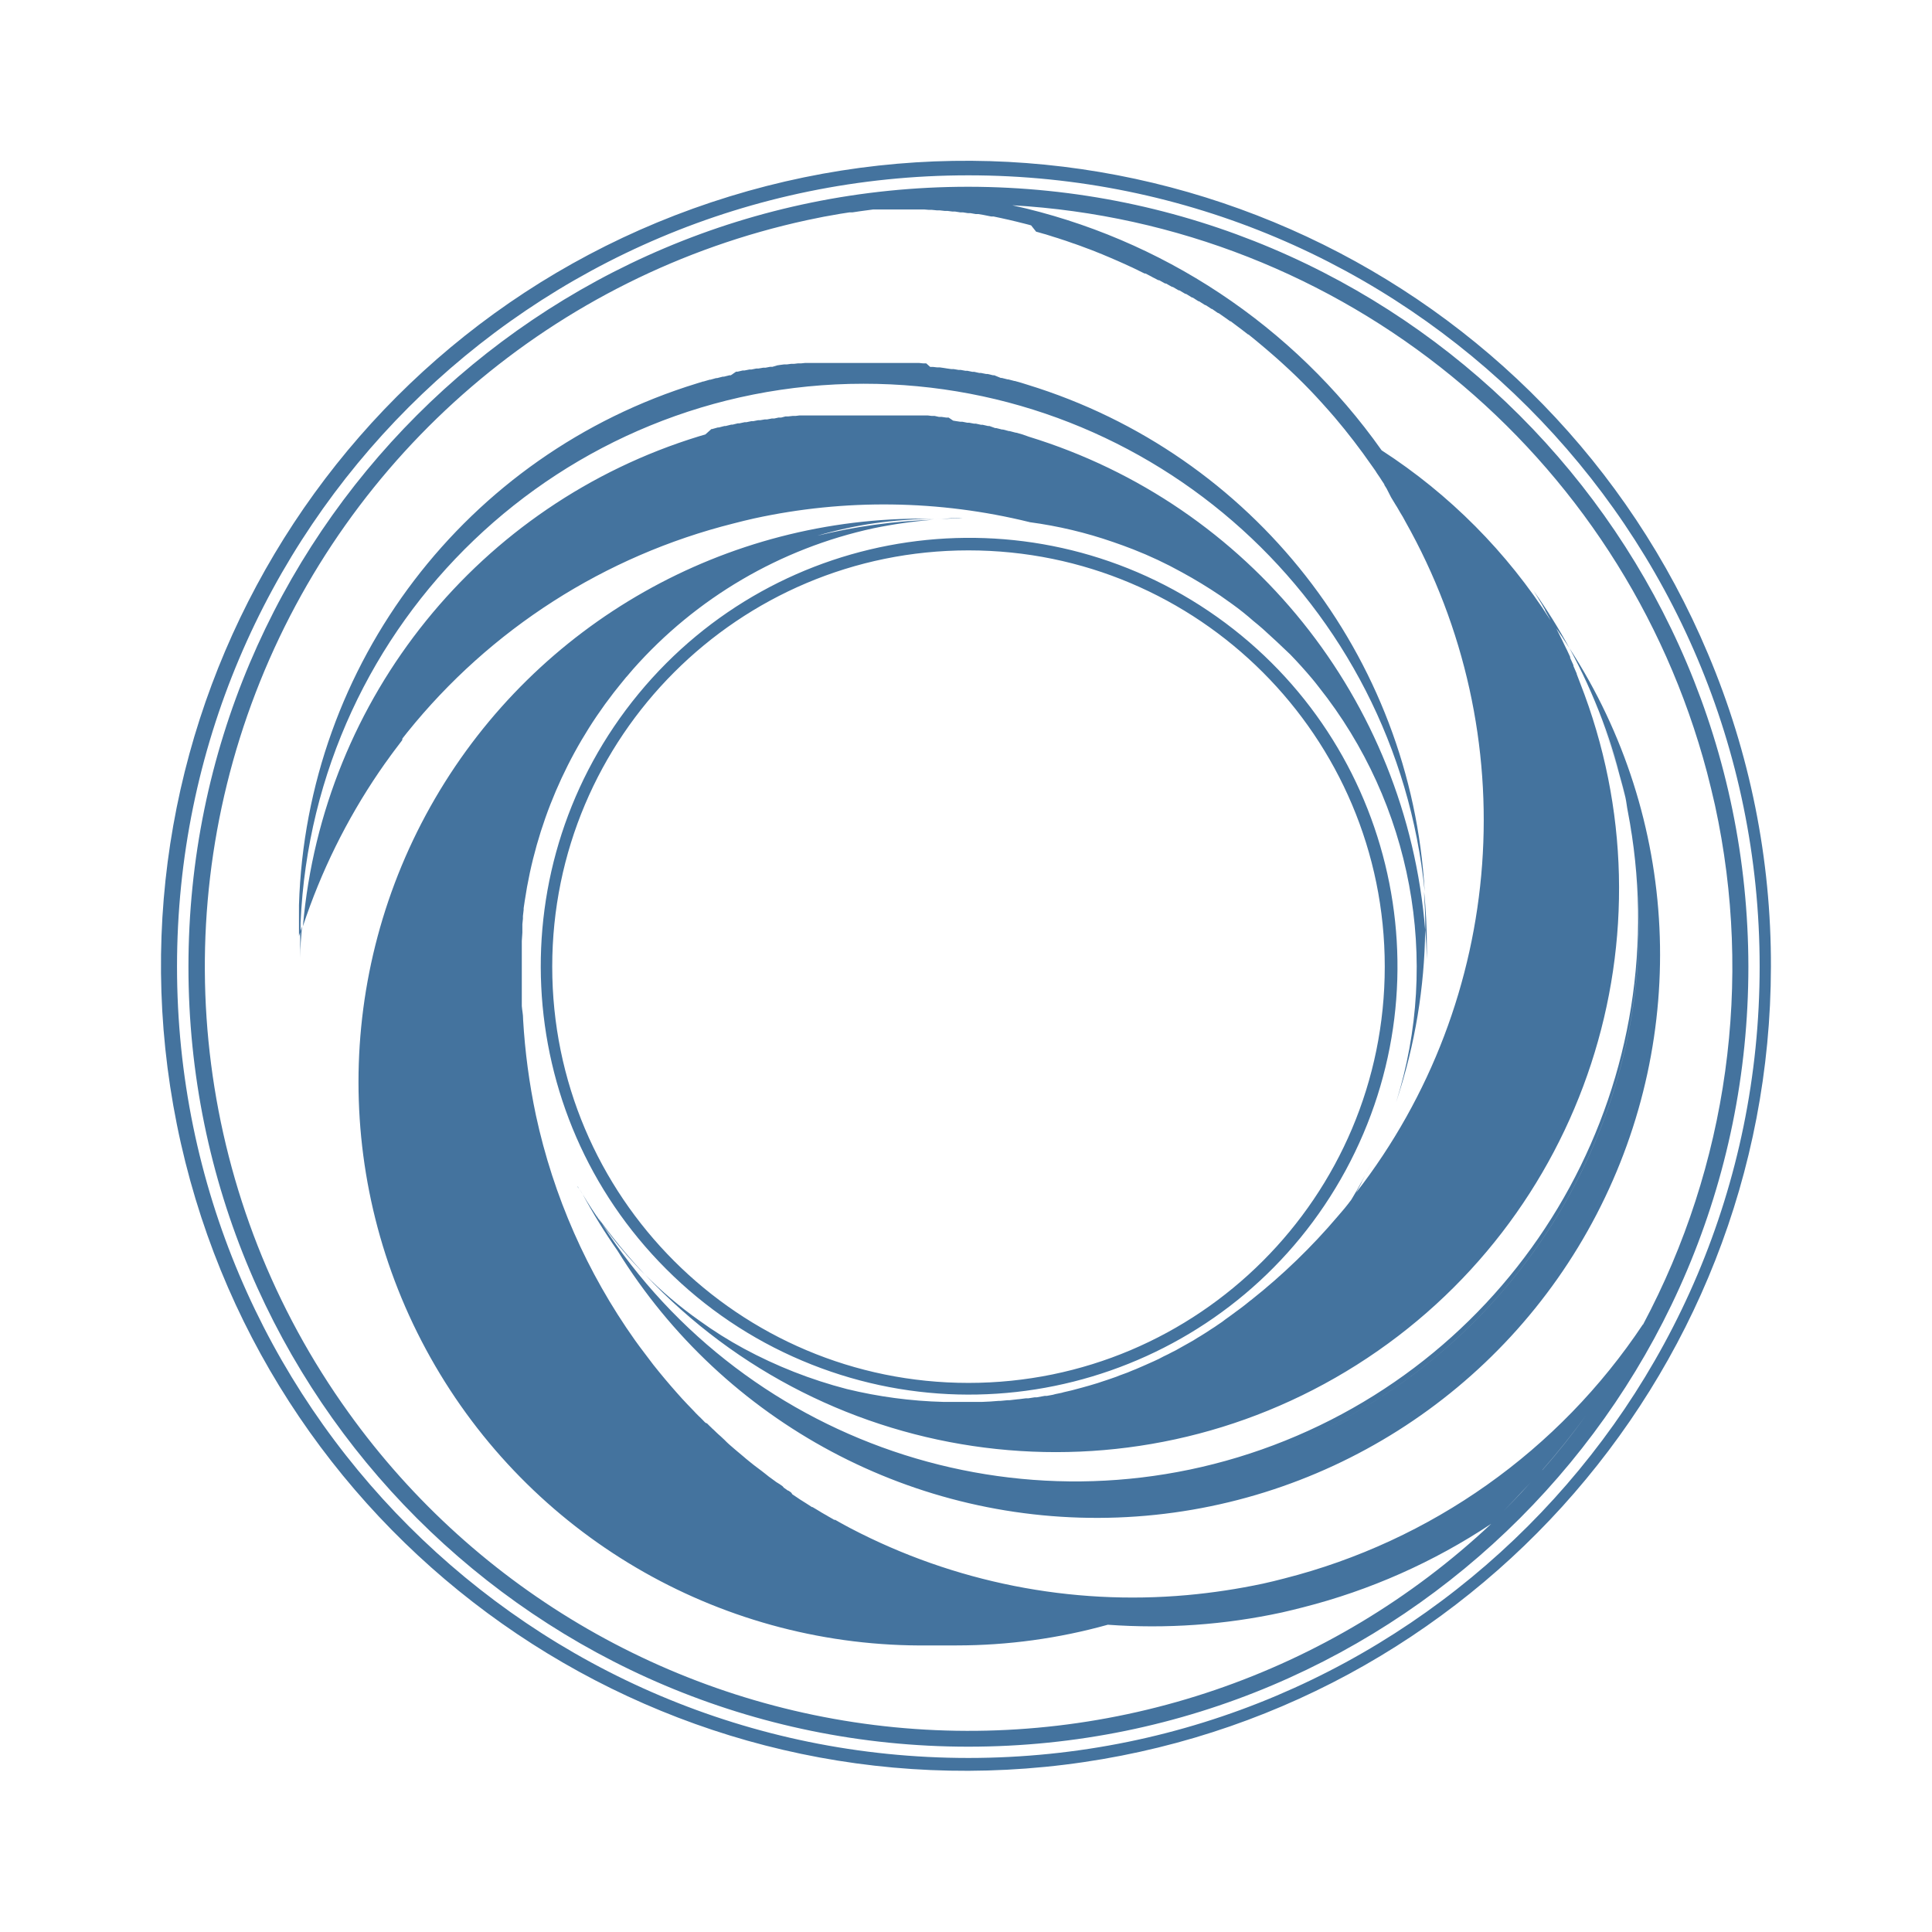
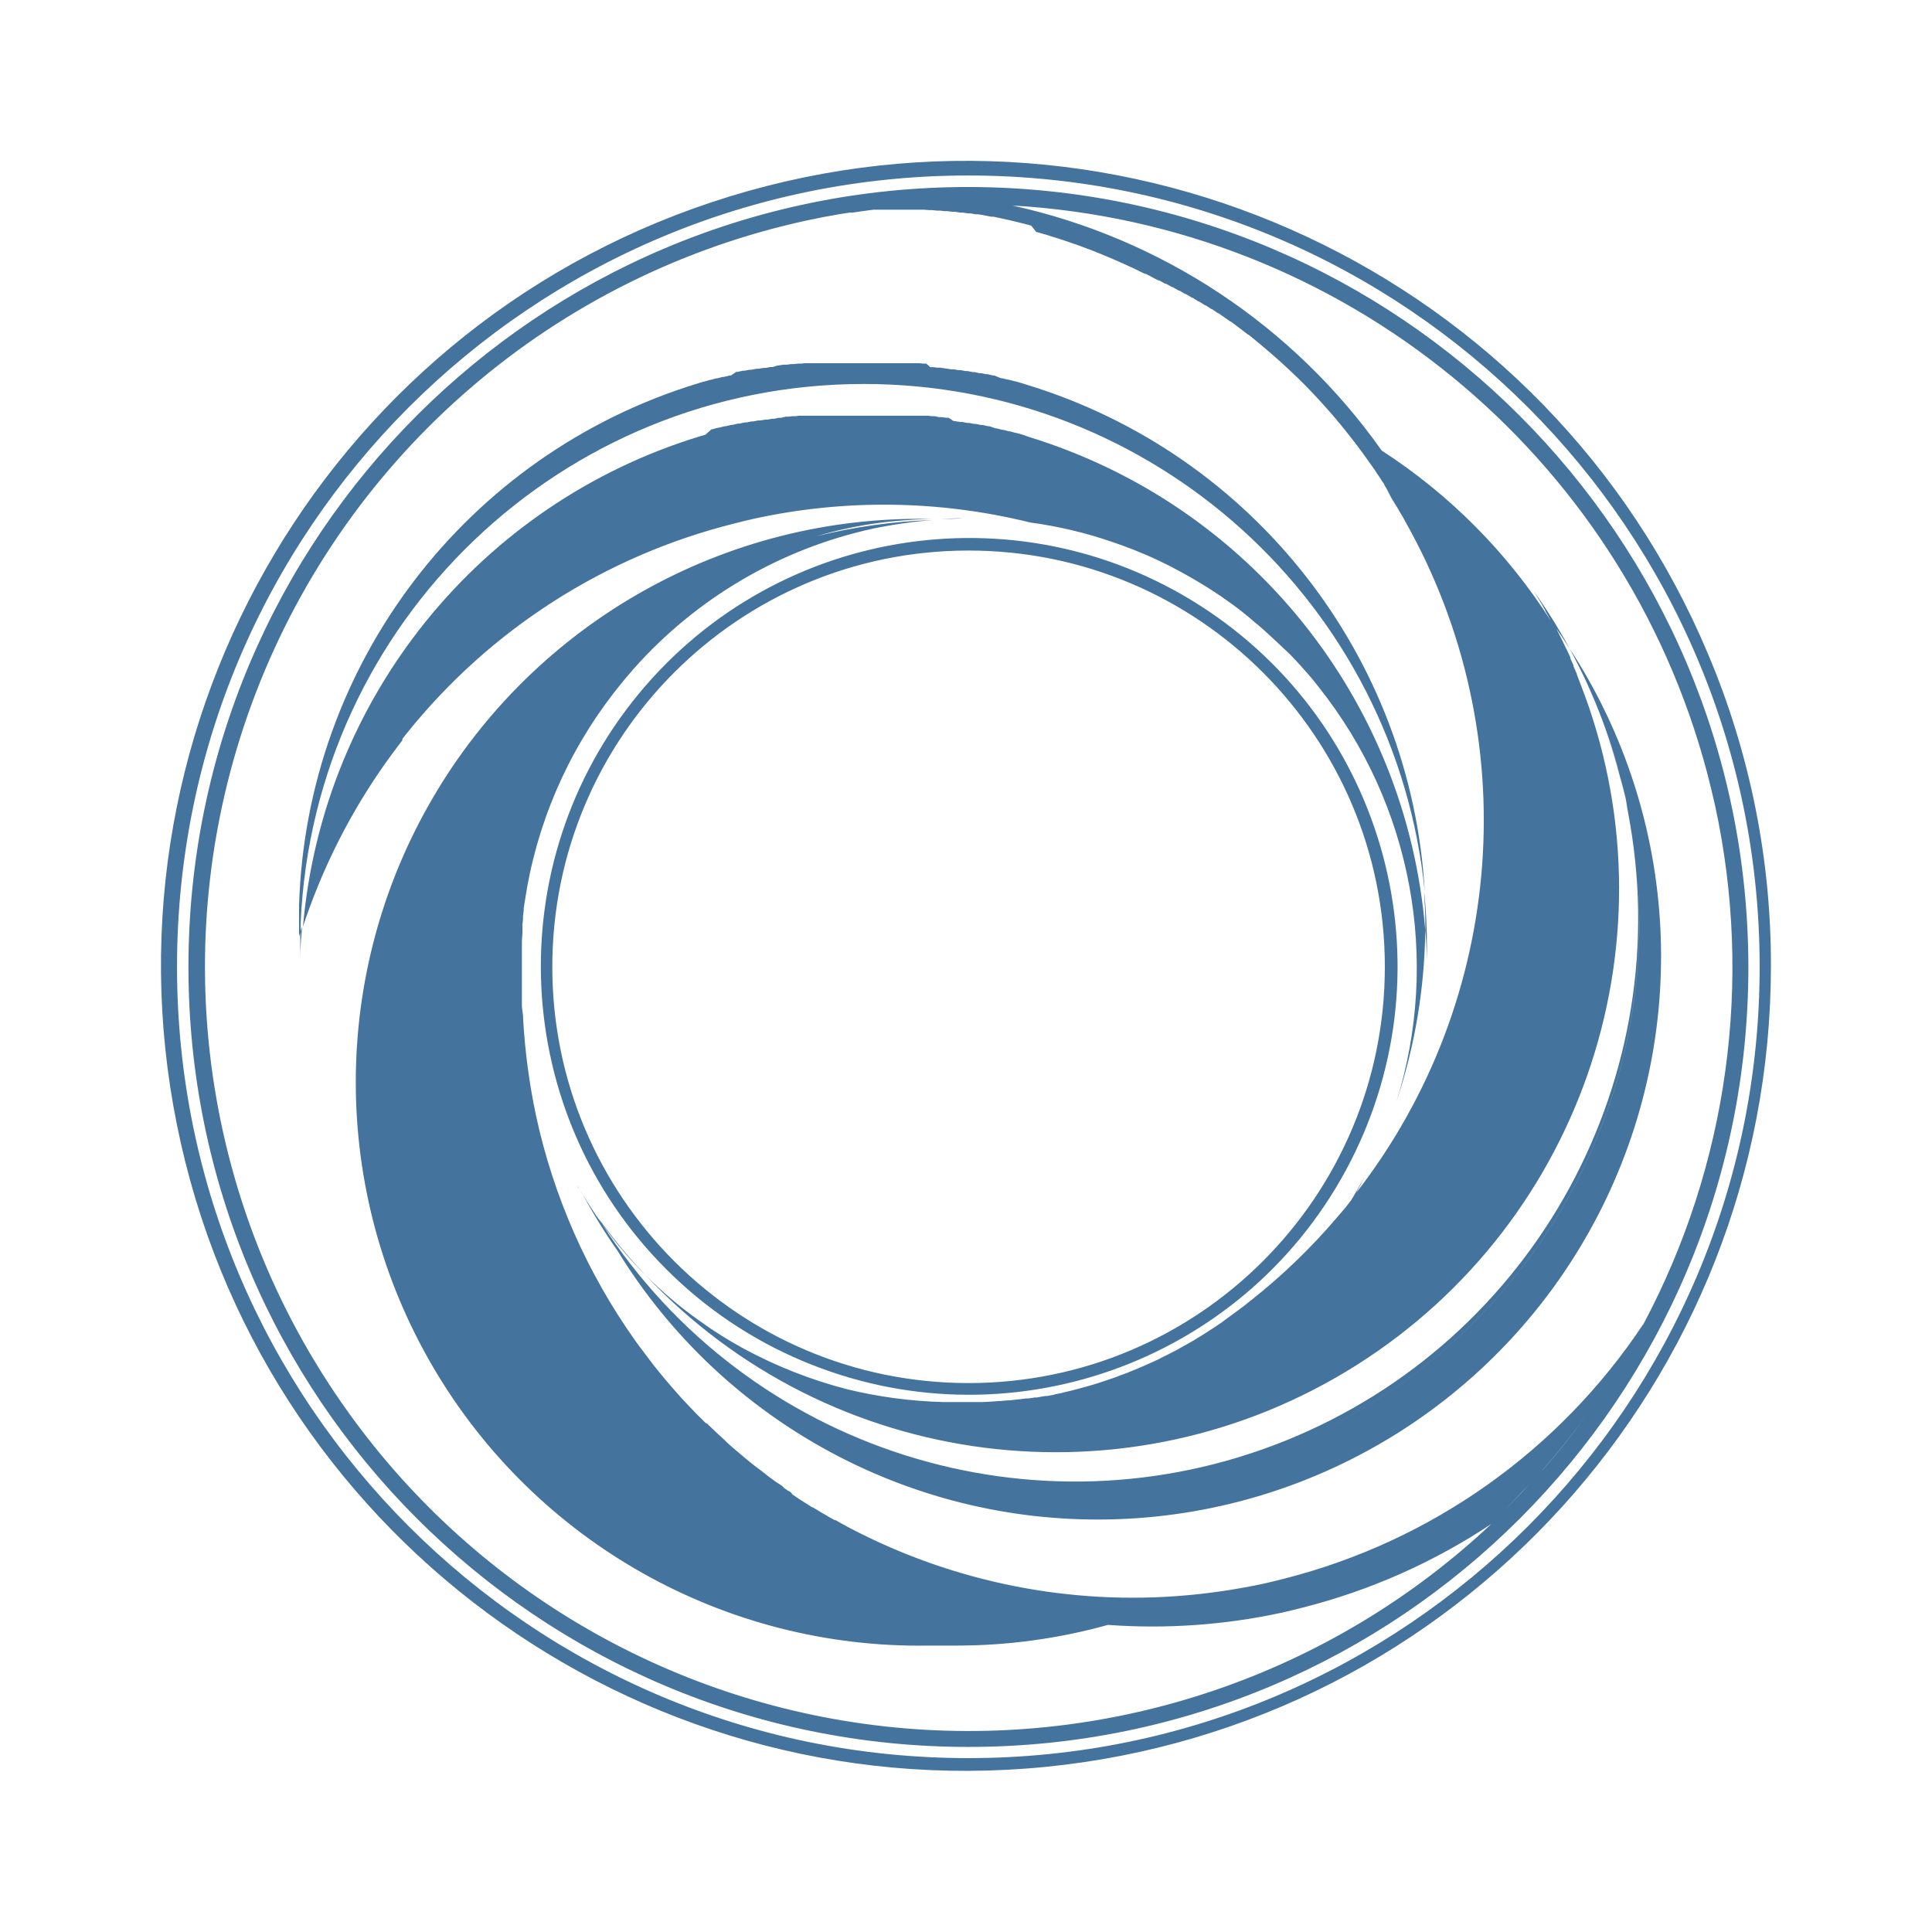
<svg xmlns="http://www.w3.org/2000/svg" viewBox="0 0 24 24">
-   <path fill="#44739e" d="M19.302 7.762q.101.142.194.289a7 7 0 0 0-.444-.71l.016.026.018.029.046.076.011.017.051.089v.006l.054.096.011.021.055.087Zm.575 1.14a7 7 0 0 1 .315 1.006c.012.054.017.111.028.165A6.995 6.995 0 0 1 7.476 15.2a5 5 0 0 1-.238-.365 7 7 0 0 0 .432.7 6.998 6.998 0 1 0 11.826-7.484 7 7 0 0 1 .685 1.825 7 7 0 0 0-.304-.974m-4.253 9.193a7 7 0 0 0 4.738-6.626 7 7 0 0 0-.042-.749 7 7 0 0 1 .043.749 7 7 0 0 1-4.739 6.626m4.632-7.785c.021.124.048.248.062.374-.014-.13-.042-.251-.062-.378ZM7.422 15.114l.054.086q.126.177.267.34l.025.029.017.021.057.064.105.114.063.064a7 7 0 0 1-.597-.728Zm10.283-3.647v.079q.015.184.02.371v-.157q0-.346-.034-.684c0 .066.006.132.009.199s.005.127.005.192m-13.976.293v.136c0-.131.012-.26.023-.389l-.024.074q.002.09.001.179m13.245 2.814.058-.114-.071.141.012-.024Zm-7.011 2.328a5.321 5.321 0 1 0-1.688-1.138 5.3 5.3 0 0 0 1.688 1.138M6.86 12.008a5.171 5.171 0 1 1 5.171 5.171 5.17 5.17 0 0 1-5.171-5.171m14.358-3.884a9.999 9.999 0 1 0 .781 3.884 9.9 9.9 0 0 0-.781-3.884m-9.187 13.714a9.83 9.83 0 1 1 9.828-9.83 9.83 9.83 0 0 1-9.828 9.83m.762-15.351a5.3 5.3 0 0 1 1.034.246q.126.043.249.091a5 5 0 0 1 .604.284 6 6 0 0 1 .479.291l.148.105q.135.097.263.21.06.048.119.1.174.157.337.314l.006.006q.138.143.266.295.042.05.084.105a5.6 5.6 0 0 1 .961 5.159l.013-.041a7 7 0 0 0 .348-2.099 7 7 0 0 0-4.923-6.128l-.079-.028-.078-.022h-.006l-.076-.02h-.009l-.073-.019h-.012l-.071-.018h-.014l-.072-.026h-.018l-.065-.015h-.021l-.063-.014h-.023l-.062-.012h-.024l-.06-.012h-.027l-.059-.009-.029-.005-.056-.038h-.031l-.055-.008h-.033l-.054-.012h-.035l-.051-.006H9.931l-.05.006h-.036l-.053.006h-.034l-.054.014h-.032l-.055.012h-.03l-.057.011h-.028l-.059.01h-.026l-.06.012h-.024l-.062.013h-.022l-.064.014h-.02l-.065.016h-.017l-.068.017H9l-.07.018h-.012l-.072.02h-.009l-.075.067-.079.023a7 7 0 0 0-4.92 6.086 7.7 7.7 0 0 1 .944-1.914l.059-.085.011-.016.05-.069.022-.031.039-.053.034-.045.028-.037.046-.061.003-.021.06-.076A7.56 7.56 0 0 1 9.11 6.503q.129-.034.259-.063a7.56 7.56 0 0 1 3.417.045Zm-.762-4.167a9.689 9.689 0 1 0 9.688 9.688 9.7 9.7 0 0 0-9.688-9.688m6.526 16.569c.158-.151.307-.314.455-.471a10 10 0 0 1-.455.471m.603-.629q.288-.328.544-.68-.255.354-.544.682Zm1.249-1.808a7.6 7.6 0 0 1-4.458 3.157q-.129.034-.26.063a8 8 0 0 1-.945.143 7.56 7.56 0 0 1-4.178-.829l-.017-.009-.067-.036-.023-.013-.012-.006-.056-.032-.018-.01h-.012l-.015-.009-.051-.029-.014-.008-.016-.01-.022-.012-.043-.025-.014-.009-.015-.009-.035-.021-.032-.019-.011-.007h-.008l-.071-.046-.081-.051-.028-.019-.052-.035-.01-.006-.018-.025-.03-.021-.012-.004-.015-.011-.034-.024-.014-.017-.035-.025-.045-.028-.02-.015-.026-.019-.043-.031-.05-.04-.045-.035-.044-.033-.049-.037-.04-.032-.059-.048-.029-.025-.086-.072L9.124 18l-.059-.051-.032-.029-.035-.035-.014-.013-.033-.031-.023-.02-.013-.012-.016-.015-.033-.032-.017-.015-.014-.014-.02-.019-.032-.032-.018-.007-.013-.012-.026-.027-.03-.03-.011-.01-.042-.042-.024-.026-.08-.083q-.066-.069-.129-.141-.151-.17-.293-.349c-.078-.105-.155-.202-.229-.306a7.6 7.6 0 0 1-1.231-2.796 8 8 0 0 1-.159-1.19v-.008c0-.053-.012-.105-.016-.158v-.807l.007-.105v-.104l.007-.068v-.033l.009-.078v-.02l.013-.088a5.56 5.56 0 0 1 1.105-2.589l.075-.094.078-.096.013-.014.034-.04.025-.029.015-.018a5.56 5.56 0 0 1 2.989-1.752 6 6 0 0 1 .735-.105 7 7 0 0 0-1.435.198 5 5 0 0 1 .354-.09 5 5 0 0 1 .735-.105 5 5 0 0 1 .368-.017h-.073a6.999 6.999 0 1 0 0 13.997h.35a7 7 0 0 0 1.876-.257 7.6 7.6 0 0 0 2.165-.153q.131-.03.259-.063a7.6 7.6 0 0 0 2.339-1.038A9.48 9.48 0 0 1 4.33 17.548a9.488 9.488 0 0 1 5.694-14.813q.206-.045.413-.079l.116-.018h.037l.087-.013.051-.007.12-.016h.632l.06.005h.037l.06.006h.036l.062.007h.035l.062.008h.033l.063.01h.034l.063.01h.032l.063.011h.032l.065.011.03.006.065.013h.029l.066.014.028.006.067.015.028.006.067.016.026.006.067.017.025.006.07.018.024.007.062.078.023.006.069.02.023.006.07.022.021.007.072.022.02.007.071.023.02.007.071.025.019.006.073.026.018.007.072.027.017.006.073.028.016.007.073.029.016.007.074.031.014.006.074.032.014.006.074.033.014.006.073.034.014.006.073.035.013.007.074.036h.012l.073.038.012.007.074.038h.01l.074.041h.011l.074.042h.009l.074.043h.009l.074.044h.009l.073.045h.008l.074.047h.007l.074.047h.007l.074.048h.006l.073.051h.007l.072.05.073.052h.006l.072.054.073.055.071.055h.005l.072.058.071.059.07.059.071.061.071.062.071.064q.179.162.346.336l.066.07.077.084.007.008.076.085.074.085q.245.289.458.596l.01.014.038.054.016.026.032.047.007.01.024.038.017.025.014.022v.006l.028.045.054.106.007.012.023.038.026.043.019.03.029.05.012.021.031.051.005.009.026.048a7.55 7.55 0 0 1-.61 8.338q.059-.107.113-.218l-.044.082-.008.012-.053.096-.013.022-.05.085-.009.014a3 3 0 0 1-.166.203 7.6 7.6 0 0 1-1.073 1.037l-.01.007-.067.054-.031.024-.044.033-.048.035-.009.007-.071.052-.038.027-.046.035-.049.033-.042.029-.047.03-.064.042-.059.037-.047.028-.046.029-.049.028-.043.024-.082.046-.044.025-.052.026-.044.023-.06.029-.055.029-.064.03-.043.019-.056.025-.041.018-.088.038-.036.014-.062.026-.041.015-.063.023-.034.014-.092.032-.036.012-.064.021-.038.013-.077.023-.03.009-.086.024-.037.01-.067.018-.035.009-.095.022-.024.007-.078.016-.029.008-.076.014h-.026l-.099.018h-.026l-.078.012h-.03l-.095.012h-.006l-.105.012h-.026l-.083.008h-.022l-.105.008-.105.005h-.479a5.7 5.7 0 0 1-1.201-.16 5.7 5.7 0 0 1-1.28-.503 5 5 0 0 1-.55-.346 5 5 0 0 1-.678-.575A6.999 6.999 0 0 0 19.627 8.48l-.04-.105v-.006l-.041-.095v-.01l-.041-.092V8.16l-.041-.088-.007-.013-.042-.087-.006-.013-.043-.086-.007-.014-.043-.085-.009-.015-.045-.053a7 7 0 0 0-2.099-2.112 7.62 7.62 0 0 0-4.588-3.044 9.49 9.49 0 0 1 8.63 7.044q.052.201.099.408a9.45 9.45 0 0 1-.894 6.453ZM11.917 6.436h-.033c-.093 0-.183.013-.275.018a5 5 0 0 1 .349-.016Zm-4.693 8.378.014.021-.045-.072Zm-.05-.078c0 .011.012.02.019.031l-.023-.038Zm3.554-9.969a7 7 0 0 1 6.97 6.309 7 7 0 0 0-4.932-6.296l-.08-.025-.078-.022h-.006l-.076-.02h-.009l-.072-.018h-.013l-.08-.033h-.015l-.068-.016h-.018l-.065-.013h-.021l-.063-.014h-.023l-.062-.013h-.024l-.06-.011h-.027l-.059-.01h-.029l-.056-.008-.031-.005-.055-.008h-.033l-.053-.006h-.035l-.049-.044h-.038l-.049-.005h-1.42l-.048.005h-.039l-.05.006h-.036l-.052.007h-.035l-.053.007-.032.005-.059.018h-.03l-.057.011H9.48l-.059.01h-.026l-.06.012h-.024l-.062.012h-.022l-.064.015h-.019l-.066.045h-.017l-.068.017h-.015l-.07.018h-.012l-.072.02h-.009l-.075.022h-.006l-.077.024a7 7 0 0 0-4.943 6.48v.385l.02-.063v-.105a7 7 0 0 1 6.994-6.693" />
+   <path fill="#44739e" d="M19.303 7.765q.101.142.194.289a7 7 0 0 0-.444-.71l.016.026.018.029.046.076.011.017.051.089v.006l.054.096.011.021.055.087Zm.575 1.14a7 7 0 0 1 .315 1.006c.012.054.017.111.028.165a6.995 6.995 0 0 1-12.744 5.126 5 5 0 0 1-.238-.365 7 7 0 0 0 .432.7 6.998 6.998 0 1 0 11.826-7.483 7 7 0 0 1 .685 1.825 7 7 0 0 0-.304-.974m-4.253 9.192a7 7 0 0 0 4.738-6.625 7 7 0 0 0-.042-.749 7 7 0 0 1 .043.749 7 7 0 0 1-4.739 6.625m4.632-7.784c.021.124.048.248.062.374-.014-.13-.042-.251-.062-.378ZM7.423 15.116l.054.086q.126.177.267.34l.025.029.017.021.057.064.105.114.063.064a7 7 0 0 1-.597-.728Zm10.283-3.646v.079q.015.184.02.371v-.157q0-.346-.034-.684c0 .066.006.132.009.199s.005.127.005.192m-13.976.293v.136c0-.131.012-.26.023-.389l-.024.074q.002.09.001.179m13.245 2.813.058-.114-.071.141.012-.024Zm-7.011 2.328a5.321 5.321 0 1 0-1.688-1.138 5.3 5.3 0 0 0 1.688 1.138m-3.103-4.893a5.171 5.171 0 1 1 5.171 5.17 5.17 5.17 0 0 1-5.171-5.17m14.358-3.884a9.999 9.999 0 1 0 .78 3.884 9.9 9.9 0 0 0-.78-3.884M12.032 21.84a9.83 9.83 0 1 1 9.827-9.829 9.83 9.83 0 0 1-9.827 9.829m.762-15.35a5.3 5.3 0 0 1 1.034.246q.126.043.249.091a5 5 0 0 1 .604.284 6 6 0 0 1 .479.291l.148.105q.135.097.263.21.06.048.119.1.174.157.337.314l.006.006q.138.143.266.295.042.05.084.105a5.6 5.6 0 0 1 .961 5.159l.013-.041a7 7 0 0 0 .348-2.099 7 7 0 0 0-4.923-6.128l-.079-.028-.078-.022h-.006l-.076-.02h-.009l-.073-.019h-.012l-.071-.018h-.014l-.072-.026h-.018l-.065-.015h-.021l-.063-.014h-.023l-.062-.012h-.024l-.06-.012h-.027l-.059-.009-.029-.005-.056-.038h-.031l-.055-.008h-.033l-.054-.012h-.035l-.051-.006H9.932l-.05.006h-.036l-.053.006h-.034l-.054.014h-.032l-.055.012h-.03l-.057.011h-.028l-.059.01h-.026l-.06.012h-.024l-.062.013H9.25l-.064.014h-.02l-.065.016h-.017l-.068.017h-.015l-.07.018h-.012l-.072.02h-.009l-.075.067-.079.023a7 7 0 0 0-4.92 6.086 7.7 7.7 0 0 1 .944-1.914l.059-.085.011-.016.05-.069.022-.031.039-.053.034-.045.028-.037.046-.061L5 9.177l.06-.076a7.56 7.56 0 0 1 4.051-2.595q.129-.034.259-.063a7.56 7.56 0 0 1 3.417.045Zm-.762-4.167a9.689 9.689 0 1 0 9.687 9.688 9.7 9.7 0 0 0-9.687-9.688m6.526 16.568c.158-.151.307-.314.455-.471a10 10 0 0 1-.455.471m.603-.629q.288-.328.544-.68-.255.354-.544.682Zm1.249-1.808a7.6 7.6 0 0 1-4.458 3.157q-.129.034-.26.063a8 8 0 0 1-.945.143 7.56 7.56 0 0 1-4.178-.829l-.017-.009-.067-.036-.023-.013-.012-.006-.056-.032-.018-.01h-.012l-.015-.009-.051-.029-.014-.008-.016-.01-.022-.012-.043-.025-.014-.009-.015-.009-.035-.021-.032-.019-.011-.007h-.008l-.071-.046-.081-.051-.028-.019-.052-.035-.01-.006-.018-.025-.03-.021-.012-.004-.015-.011-.034-.024-.014-.017-.035-.025-.045-.028-.02-.015-.026-.019-.043-.031-.05-.04-.045-.035-.044-.033-.049-.037-.04-.032-.059-.048-.029-.025-.086-.072-.027-.023-.059-.051-.032-.029-.035-.035-.014-.013-.033-.031-.023-.02-.013-.012-.016-.015-.033-.032-.017-.015-.014-.014-.02-.019-.032-.032-.018-.007-.013-.012-.026-.027-.03-.03-.011-.01-.042-.042-.024-.026-.08-.083q-.066-.069-.129-.141-.151-.17-.293-.349c-.078-.105-.155-.202-.229-.306a7.6 7.6 0 0 1-1.231-2.795 8 8 0 0 1-.159-1.19v-.008c0-.053-.012-.105-.016-.158v-.807l.007-.105v-.104l.007-.068v-.033l.009-.078v-.02l.013-.088a5.56 5.56 0 0 1 1.105-2.589l.075-.094.078-.096.013-.014.034-.04.025-.029.015-.018a5.56 5.56 0 0 1 2.989-1.752 6 6 0 0 1 .735-.105 7 7 0 0 0-1.435.198 5 5 0 0 1 .354-.09 5 5 0 0 1 .735-.105 5 5 0 0 1 .368-.017h-.073a6.999 6.999 0 1 0 0 13.996h.35a7 7 0 0 0 1.876-.257 7.6 7.6 0 0 0 2.165-.153q.131-.03.259-.063a7.6 7.6 0 0 0 2.339-1.038A9.48 9.48 0 0 1 4.331 17.55a9.488 9.488 0 0 1 5.694-14.812q.206-.045.413-.079l.116-.018h.037l.087-.013.051-.007.12-.016h.632l.06.005h.037l.06.006h.036l.062.007h.035l.062.008h.033l.063.01h.034l.063.01h.032l.063.011h.032l.065.011.03.006.065.013h.029l.066.014.028.006.067.015.028.006.067.016.026.006.067.017.025.006.07.018.024.007.062.078.023.006.069.02.023.006.07.022.021.007.072.022.02.007.071.023.02.007.071.025.019.006.073.026.018.007.072.027.017.006.073.028.016.007.073.029.016.007.074.031.014.006.074.032.014.006.074.033.014.006.073.034.014.006.073.035.013.007.074.036h.012l.073.038.012.007.074.038h.01l.074.041h.011l.074.042h.009l.074.043h.009l.074.044h.009l.073.045h.008l.074.047h.007l.074.047h.007l.074.048h.006l.073.051h.007l.072.05.073.052h.006l.072.054.073.055.071.055h.005l.072.058.071.059.07.059.071.061.071.062.071.064q.179.162.346.336l.066.07.077.084.007.008.076.085.074.085q.245.289.458.596l.01.014.038.054.016.026.032.047.007.01.024.038.017.025.014.022v.006l.028.045.054.106.007.012.023.038.026.043.019.03.029.05.012.021.031.051.005.009.026.048a7.55 7.55 0 0 1-.61 8.337q.059-.107.113-.218l-.044.082-.008.012-.053.096-.013.022-.05.085-.009.014a3 3 0 0 1-.166.203 7.6 7.6 0 0 1-1.073 1.037l-.01.007-.067.054-.031.024-.044.033-.048.035-.009.007-.071.052-.038.027-.046.035-.049.033-.042.029-.047.03-.064.042-.059.037-.047.028-.046.029-.049.028-.043.024-.082.046-.044.025-.052.026-.044.023-.06.029-.055.029-.064.03-.043.019-.056.025-.041.018-.088.038-.036.014-.062.026-.041.015-.063.023-.034.014-.092.032-.036.012-.064.021-.038.013-.077.023-.03.009-.086.024-.037.01-.067.018-.035.009-.095.022-.024.007-.078.016-.029.008-.076.014h-.026l-.099.018h-.026l-.078.012h-.03l-.095.012h-.006l-.105.012h-.026l-.083.008h-.022l-.105.008-.105.005h-.479a5.7 5.7 0 0 1-1.201-.16 5.7 5.7 0 0 1-1.28-.503 5 5 0 0 1-.55-.346 5 5 0 0 1-.678-.575 6.999 6.999 0 0 0 11.616-7.35l-.04-.105v-.006l-.041-.095v-.01l-.041-.092v-.012l-.041-.088-.007-.013-.042-.087-.006-.013-.043-.086-.007-.014-.043-.085-.009-.015-.045-.053a7 7 0 0 0-2.099-2.112 7.62 7.62 0 0 0-4.588-3.044 9.49 9.49 0 0 1 8.63 7.044q.052.201.099.408a9.45 9.45 0 0 1-.894 6.452ZM11.918 6.439h-.033c-.093 0-.183.013-.275.018a5 5 0 0 1 .349-.016Zm-4.693 8.377.014.021-.045-.072Zm-.05-.078c0 .011.012.02.019.031l-.023-.038Zm3.554-9.968a7 7 0 0 1 6.97 6.309 7 7 0 0 0-4.932-6.296l-.08-.025-.078-.022h-.006l-.076-.02h-.009l-.072-.018h-.013l-.08-.033h-.015l-.068-.016h-.018l-.065-.013h-.021l-.063-.014h-.023l-.062-.013h-.024l-.06-.011h-.027l-.059-.01h-.029l-.056-.008-.031-.005-.055-.008h-.033l-.053-.006h-.035l-.049-.044h-.038l-.049-.005H10l-.048.005h-.039l-.05.006h-.036l-.052.007H9.74l-.053.007-.032.005-.059.018h-.03l-.057.011h-.028l-.059.01h-.026l-.06.012h-.024l-.062.012h-.022l-.064.015h-.019l-.066.045h-.017l-.068.017h-.015l-.07.018h-.012l-.072.02h-.009l-.075.022h-.006l-.077.024a7 7 0 0 0-4.943 6.48v.385l.02-.063v-.105a7 7 0 0 1 6.994-6.693" />
</svg>
